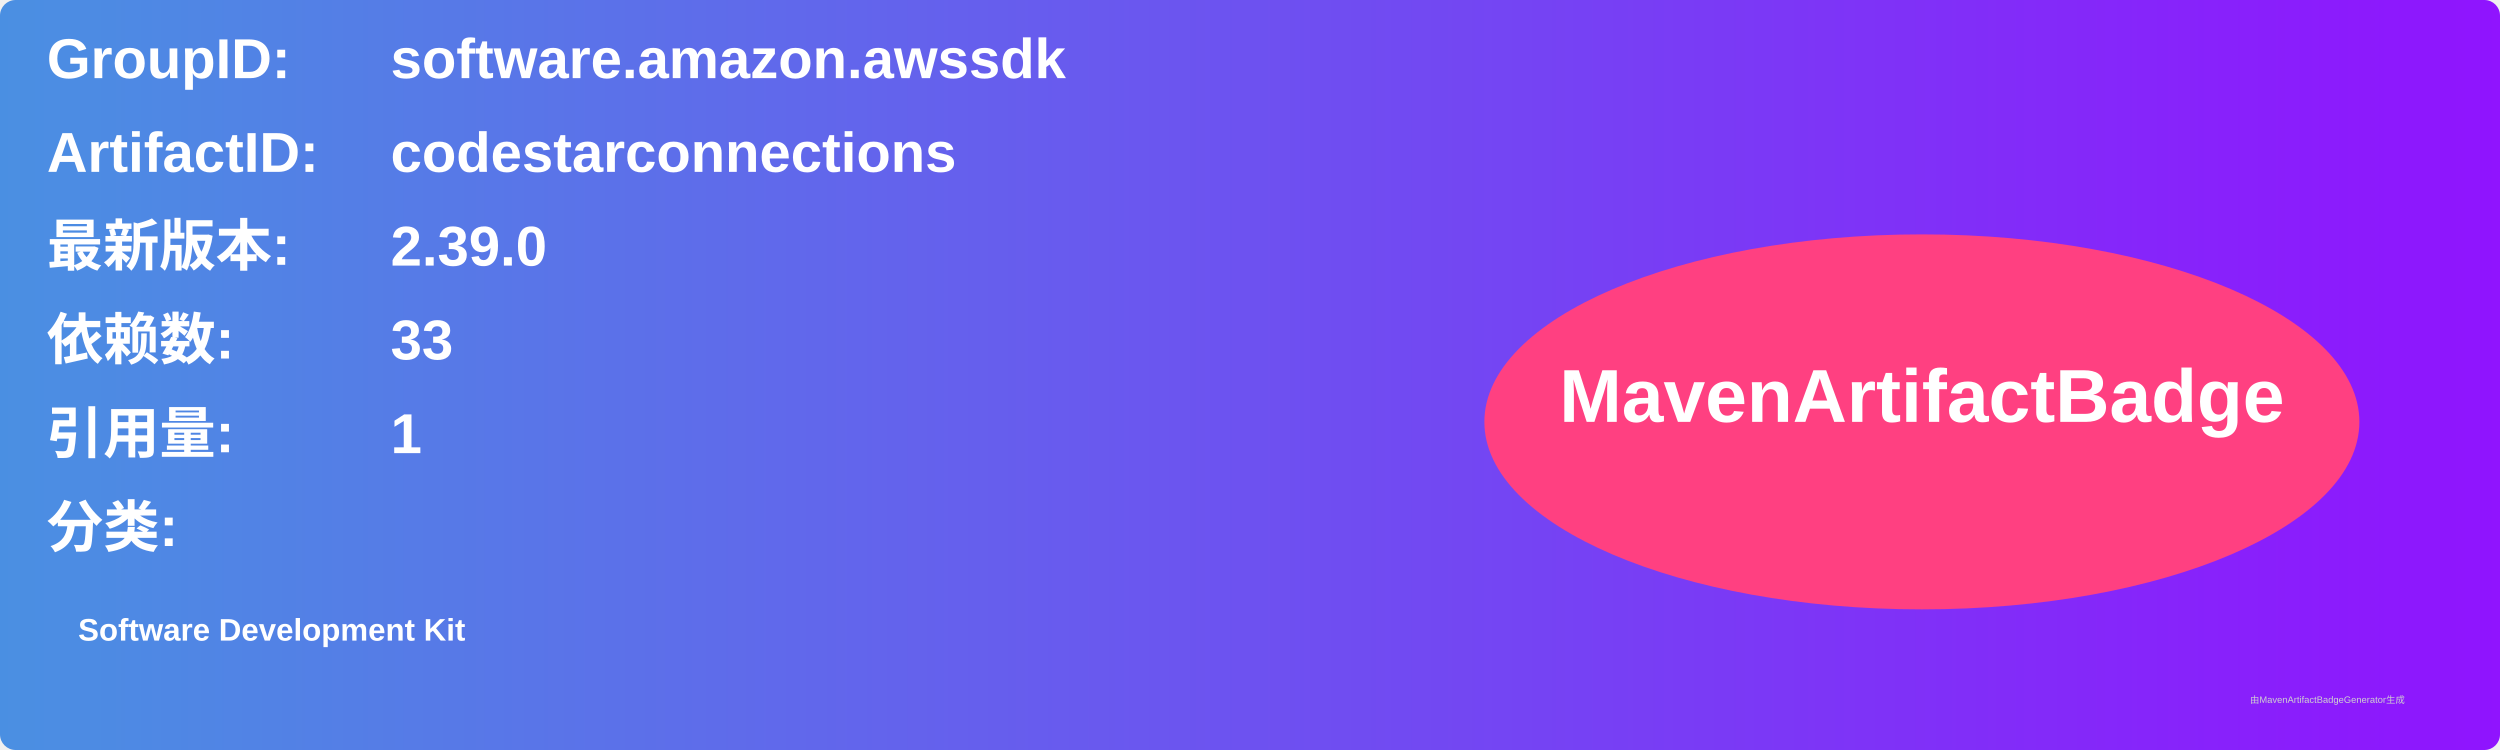
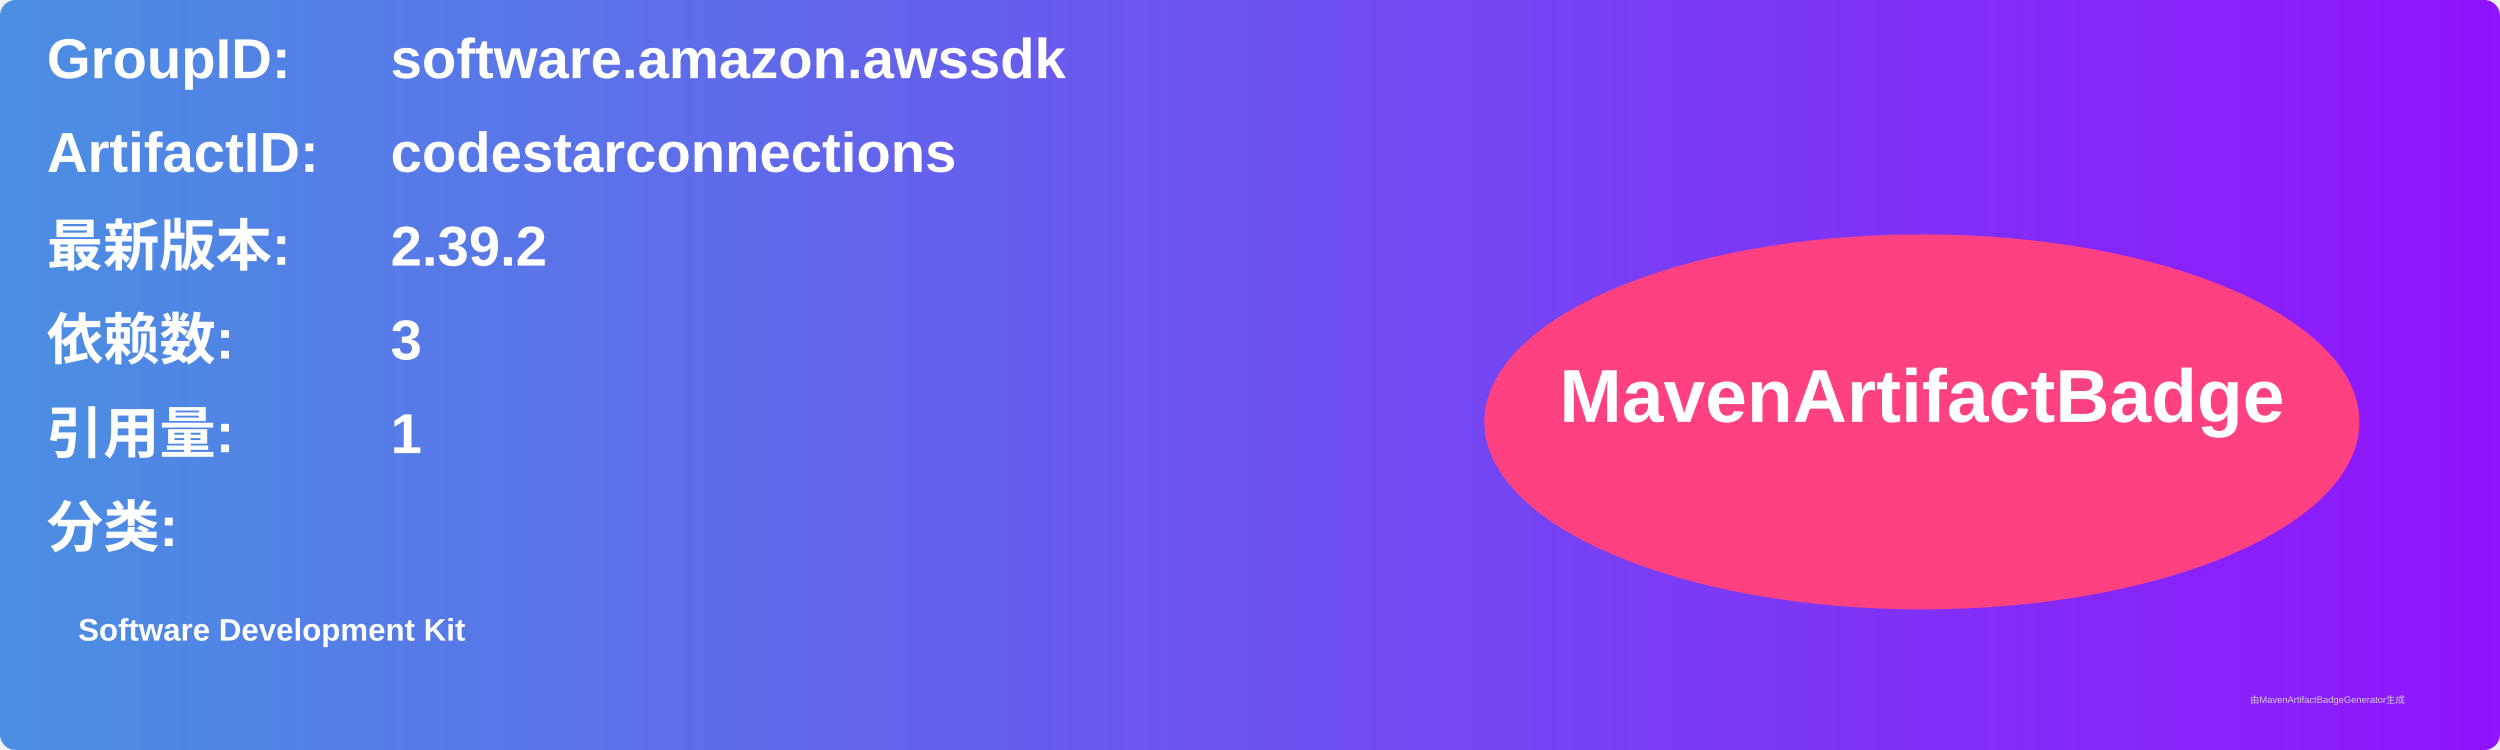
<svg xmlns="http://www.w3.org/2000/svg" width="800" height="240" viewBox="0 0 800 240">
  <linearGradient id="grad" x1="0%" y1="0%" x2="100%" y2="0%">
    <stop offset="0%" stop-color="#4a90e2" />
    <stop offset="100%" stop-color="#9013fe" />
  </linearGradient>
  <rect width="100%" height="100%" rx="5" ry="5" fill="url(#grad)" />
  <g transform="translate(15, 15)">
    <text x="0" y="10" font-family="Arial" font-size="18" fill="white" font-weight="bold" width="260">GroupID:</text>
    <text x="110" y="10" font-family="Arial" font-size="18" fill="white" font-weight="bold" width="460">software.amazon.awssdk</text>
    <text x="0" y="40" font-family="Arial" font-size="18" fill="white" font-weight="bold" width="260">ArtifactID:</text>
    <text x="110" y="40" font-family="Arial" font-size="18" fill="white" font-weight="bold" width="460">codestarconnections</text>
    <text x="0" y="70" font-family="Arial" font-size="18" fill="white" font-weight="bold">最新版本:</text>
    <text x="110" y="70" font-family="Arial" font-size="18" fill="white" font-weight="bold">
-       <tspan font-weight="bold">2.39.0</tspan>
+       <tspan font-weight="bold">2.39.2</tspan>
    </text>
    <text x="0" y="100" font-family="Arial" font-size="18" fill="white" font-weight="bold">依赖数: </text>
    <text x="110" y="100" font-family="Arial" font-size="18" fill="white">
-       <tspan font-weight="bold">33</tspan>
+       <tspan font-weight="bold">3</tspan>
    </text>
    <text x="0" y="130" font-family="Arial" font-size="18" fill="white" font-weight="bold">引用量: </text>
    <text x="110" y="130" font-family="Arial" font-size="18" fill="white">
      <tspan font-weight="bold">1</tspan>
    </text>
    <text x="0" y="160" font-family="Arial" font-size="18" fill="white" font-weight="bold">分类:</text>
    <text x="10" y="190" font-family="Arial" font-size="10" fill="white">
      <tspan font-weight="bold">Software Development Kit</tspan>
    </text>
    <ellipse cx="600" cy="120" rx="140" ry="60" fill="#ff4081" />
    <text x="600" y="120" text-anchor="middle" font-family="Arial" font-size="24" fill="white" font-weight="bold">MavenArtifactBadge</text>
  </g>
  <text x="720" y="225" font-family="Arial" font-size="3" fill="#d0d0d0">由MavenArtifactBadgeGenerator生成</text>
</svg>
